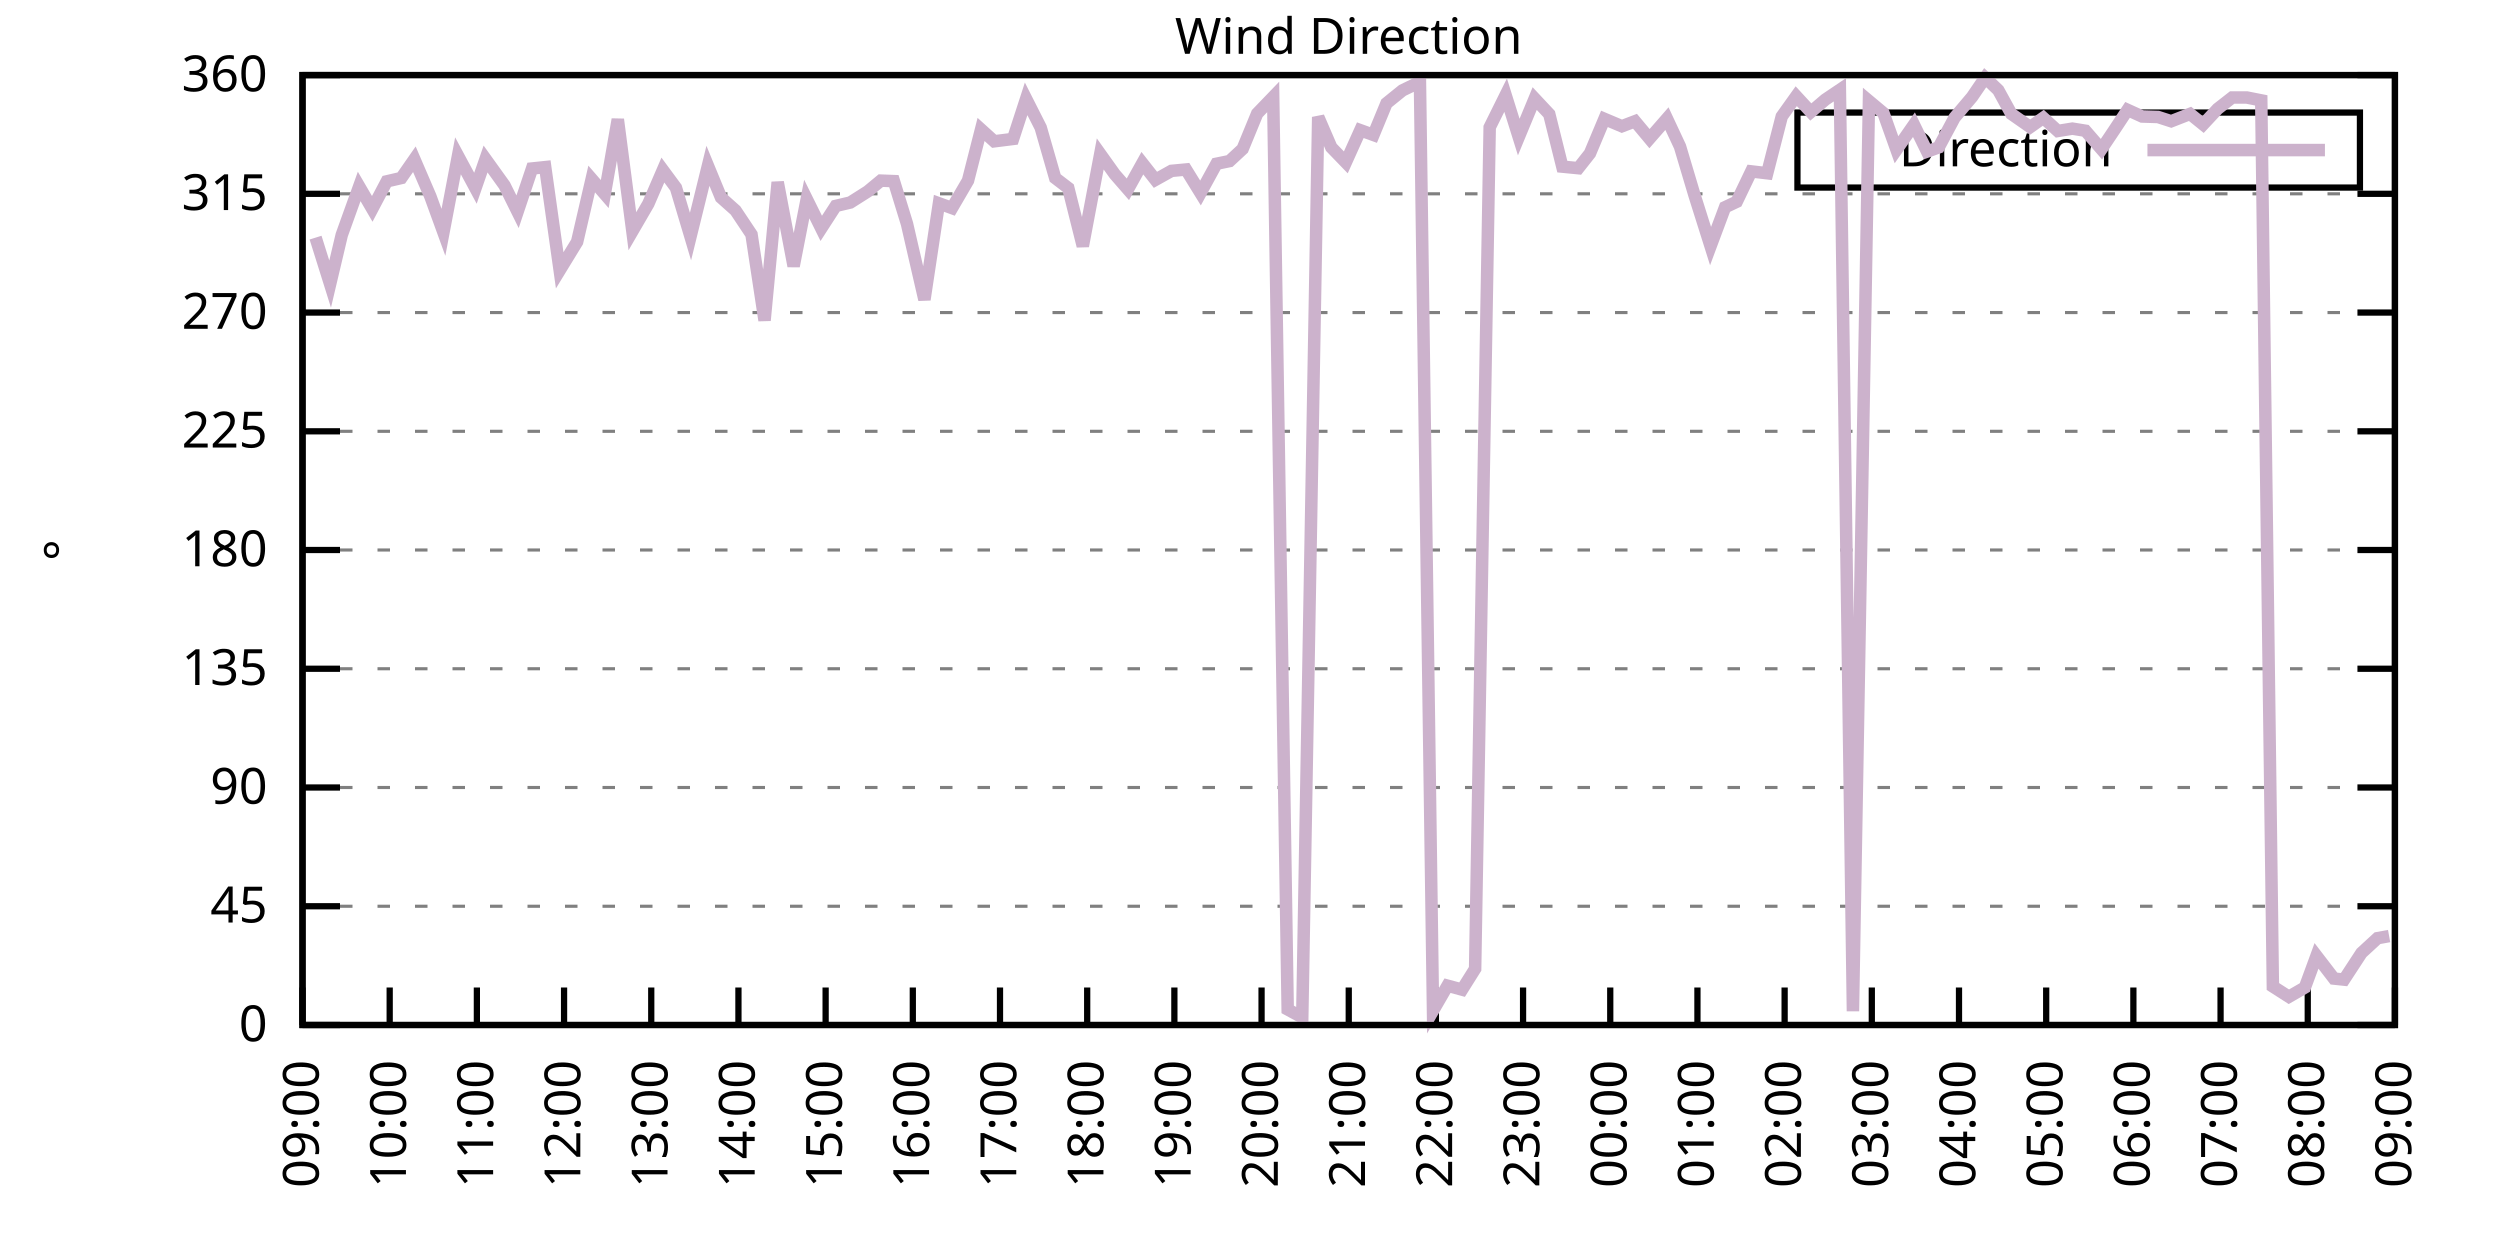
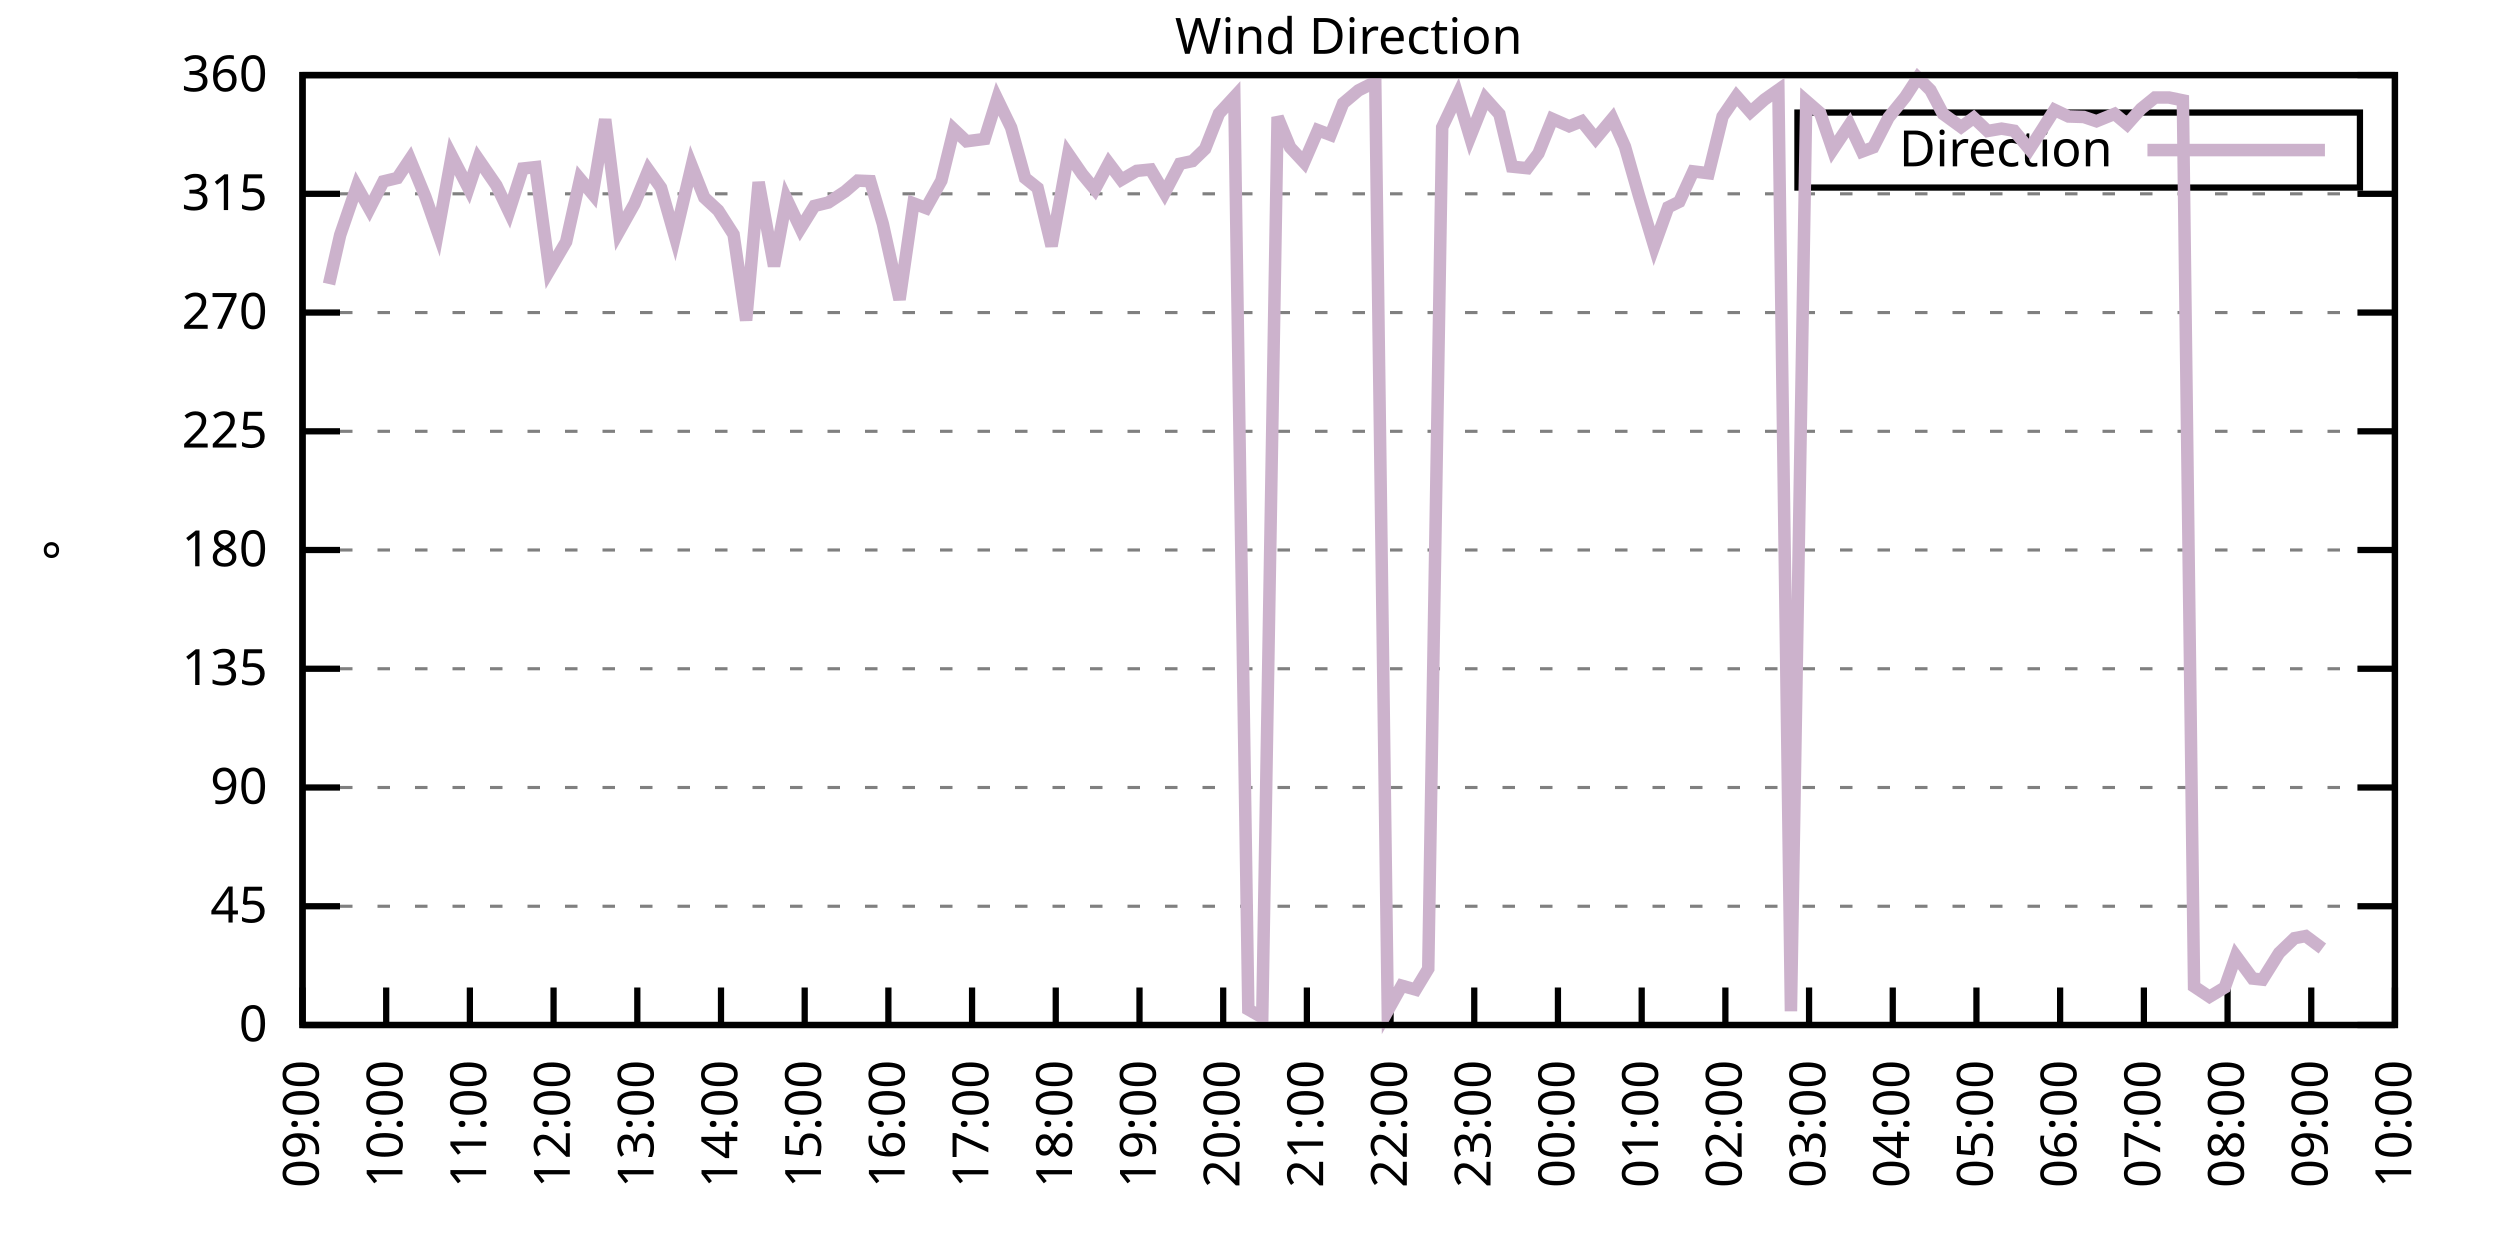
<svg xmlns="http://www.w3.org/2000/svg" xmlns:xlink="http://www.w3.org/1999/xlink" width="400" height="200" viewBox="0 0 400 200">
  <g id="gnuplot_canvas">
    <rect x="0" y="0" width="400" height="200" fill="none" />
    <defs>
      <circle id="gpDot" r="0.5" stroke-width="0.5" stroke="currentColor" />
      <path id="gpPt0" stroke-width="0.333" stroke="currentColor" d="M-1,0 h2 M0,-1 v2" />
      <path id="gpPt1" stroke-width="0.333" stroke="currentColor" d="M-1,-1 L1,1 M1,-1 L-1,1" />
      <path id="gpPt2" stroke-width="0.333" stroke="currentColor" d="M-1,0 L1,0 M0,-1 L0,1 M-1,-1 L1,1 M-1,1 L1,-1" />
      <rect id="gpPt3" stroke-width="0.333" stroke="currentColor" x="-1" y="-1" width="2" height="2" />
      <rect id="gpPt4" stroke-width="0.333" stroke="currentColor" fill="currentColor" x="-1" y="-1" width="2" height="2" />
      <circle id="gpPt5" stroke-width="0.333" stroke="currentColor" cx="0" cy="0" r="1" />
      <use xlink:href="#gpPt5" id="gpPt6" fill="currentColor" stroke="none" />
      <path id="gpPt7" stroke-width="0.333" stroke="currentColor" d="M0,-1.33 L-1.33,0.67 L1.33,0.67 z" />
      <use xlink:href="#gpPt7" id="gpPt8" fill="currentColor" stroke="none" />
      <use xlink:href="#gpPt7" id="gpPt9" stroke="currentColor" transform="rotate(180)" />
      <use xlink:href="#gpPt9" id="gpPt10" fill="currentColor" stroke="none" />
      <use xlink:href="#gpPt3" id="gpPt11" stroke="currentColor" transform="rotate(45)" />
      <use xlink:href="#gpPt11" id="gpPt12" fill="currentColor" stroke="none" />
      <path id="gpPt13" stroke-width="0.333" stroke="currentColor" d="M0,1.330 L1.265,0.411 L0.782,-1.067 L-0.782,-1.076 L-1.265,0.411 z" />
      <use xlink:href="#gpPt13" id="gpPt14" fill="currentColor" stroke="none" />
      <filter id="textbox" filterUnits="objectBoundingBox" x="0" y="0" height="1" width="1">
        <feFlood flood-color="white" flood-opacity="1" result="bgnd" />
        <feComposite in="SourceGraphic" in2="bgnd" operator="atop" />
      </filter>
      <filter id="greybox" filterUnits="objectBoundingBox" x="0" y="0" height="1" width="1">
        <feFlood flood-color="lightgrey" flood-opacity="1" result="grey" />
        <feComposite in="SourceGraphic" in2="grey" operator="atop" />
      </filter>
    </defs>
    <g fill="none" color="white" stroke="currentColor" stroke-width="1.00" stroke-linecap="butt" stroke-linejoin="miter">
</g>
    <g fill="none" color="black" stroke="currentColor" stroke-width="1.00" stroke-linecap="butt" stroke-linejoin="miter">
      <g stroke="none" shape-rendering="crispEdges">
        <polygon fill="rgb(255, 255, 255)" points="48.40,164.00 383.18,164.00 383.18,12.02 48.40,12.02 " />
      </g>
    </g>
    <g fill="none" color="black" stroke="currentColor" stroke-width="1.00" stroke-linecap="butt" stroke-linejoin="miter">
</g>
    <g fill="none" color="black" stroke="black" stroke-width="0.50" stroke-linecap="butt" stroke-linejoin="miter">
</g>
    <g fill="none" color="gray" stroke="currentColor" stroke-width="0.50" stroke-linecap="butt" stroke-linejoin="miter">
      <path stroke="gray" stroke-dasharray="2,4" class="gridline" d="M48.40,164.00 L383.19,164.00  " />
    </g>
    <g fill="none" color="gray" stroke="gray" stroke-width="1.00" stroke-linecap="butt" stroke-linejoin="miter">
</g>
    <g fill="none" color="black" stroke="currentColor" stroke-width="1.00" stroke-linecap="butt" stroke-linejoin="miter">
      <path stroke="black" d="M48.40,164.00 L54.40,164.00 M383.19,164.00 L377.19,164.00  " />
      <g transform="translate(42.80,166.60)" stroke="none" fill="black" font-family="Sans" font-size="8.00" text-anchor="end">
        <text>
          <tspan font-family="Sans"> 0</tspan>
        </text>
      </g>
    </g>
    <g fill="none" color="black" stroke="currentColor" stroke-width="1.00" stroke-linecap="butt" stroke-linejoin="miter">
</g>
    <g fill="none" color="black" stroke="black" stroke-width="0.50" stroke-linecap="butt" stroke-linejoin="miter">
</g>
    <g fill="none" color="gray" stroke="currentColor" stroke-width="0.50" stroke-linecap="butt" stroke-linejoin="miter">
      <path stroke="gray" stroke-dasharray="2,4" class="gridline" d="M48.40,145.00 L383.19,145.00  " />
    </g>
    <g fill="none" color="gray" stroke="gray" stroke-width="1.00" stroke-linecap="butt" stroke-linejoin="miter">
</g>
    <g fill="none" color="black" stroke="currentColor" stroke-width="1.00" stroke-linecap="butt" stroke-linejoin="miter">
      <path stroke="black" d="M48.40,145.00 L54.40,145.00 M383.19,145.00 L377.19,145.00  " />
      <g transform="translate(42.80,147.60)" stroke="none" fill="black" font-family="Sans" font-size="8.00" text-anchor="end">
        <text>
          <tspan font-family="Sans"> 45</tspan>
        </text>
      </g>
    </g>
    <g fill="none" color="black" stroke="currentColor" stroke-width="1.00" stroke-linecap="butt" stroke-linejoin="miter">
</g>
    <g fill="none" color="black" stroke="black" stroke-width="0.50" stroke-linecap="butt" stroke-linejoin="miter">
</g>
    <g fill="none" color="gray" stroke="currentColor" stroke-width="0.50" stroke-linecap="butt" stroke-linejoin="miter">
      <path stroke="gray" stroke-dasharray="2,4" class="gridline" d="M48.40,126.00 L383.19,126.00  " />
    </g>
    <g fill="none" color="gray" stroke="gray" stroke-width="1.00" stroke-linecap="butt" stroke-linejoin="miter">
</g>
    <g fill="none" color="black" stroke="currentColor" stroke-width="1.00" stroke-linecap="butt" stroke-linejoin="miter">
      <path stroke="black" d="M48.40,126.00 L54.40,126.00 M383.19,126.00 L377.19,126.00  " />
      <g transform="translate(42.80,128.60)" stroke="none" fill="black" font-family="Sans" font-size="8.00" text-anchor="end">
        <text>
          <tspan font-family="Sans"> 90</tspan>
        </text>
      </g>
    </g>
    <g fill="none" color="black" stroke="currentColor" stroke-width="1.00" stroke-linecap="butt" stroke-linejoin="miter">
</g>
    <g fill="none" color="black" stroke="black" stroke-width="0.50" stroke-linecap="butt" stroke-linejoin="miter">
</g>
    <g fill="none" color="gray" stroke="currentColor" stroke-width="0.50" stroke-linecap="butt" stroke-linejoin="miter">
      <path stroke="gray" stroke-dasharray="2,4" class="gridline" d="M48.40,107.00 L383.19,107.00  " />
    </g>
    <g fill="none" color="gray" stroke="gray" stroke-width="1.00" stroke-linecap="butt" stroke-linejoin="miter">
</g>
    <g fill="none" color="black" stroke="currentColor" stroke-width="1.00" stroke-linecap="butt" stroke-linejoin="miter">
      <path stroke="black" d="M48.40,107.00 L54.40,107.00 M383.19,107.00 L377.19,107.00  " />
      <g transform="translate(42.80,109.60)" stroke="none" fill="black" font-family="Sans" font-size="8.00" text-anchor="end">
        <text>
          <tspan font-family="Sans"> 135</tspan>
        </text>
      </g>
    </g>
    <g fill="none" color="black" stroke="currentColor" stroke-width="1.00" stroke-linecap="butt" stroke-linejoin="miter">
</g>
    <g fill="none" color="black" stroke="black" stroke-width="0.50" stroke-linecap="butt" stroke-linejoin="miter">
</g>
    <g fill="none" color="gray" stroke="currentColor" stroke-width="0.50" stroke-linecap="butt" stroke-linejoin="miter">
      <path stroke="gray" stroke-dasharray="2,4" class="gridline" d="M48.40,88.00 L383.19,88.00  " />
    </g>
    <g fill="none" color="gray" stroke="gray" stroke-width="1.00" stroke-linecap="butt" stroke-linejoin="miter">
</g>
    <g fill="none" color="black" stroke="currentColor" stroke-width="1.00" stroke-linecap="butt" stroke-linejoin="miter">
      <path stroke="black" d="M48.40,88.00 L54.40,88.00 M383.19,88.00 L377.19,88.00  " />
      <g transform="translate(42.80,90.60)" stroke="none" fill="black" font-family="Sans" font-size="8.00" text-anchor="end">
        <text>
          <tspan font-family="Sans"> 180</tspan>
        </text>
      </g>
    </g>
    <g fill="none" color="black" stroke="currentColor" stroke-width="1.00" stroke-linecap="butt" stroke-linejoin="miter">
</g>
    <g fill="none" color="black" stroke="black" stroke-width="0.50" stroke-linecap="butt" stroke-linejoin="miter">
</g>
    <g fill="none" color="gray" stroke="currentColor" stroke-width="0.50" stroke-linecap="butt" stroke-linejoin="miter">
      <path stroke="gray" stroke-dasharray="2,4" class="gridline" d="M48.40,69.01 L383.19,69.01  " />
    </g>
    <g fill="none" color="gray" stroke="gray" stroke-width="1.00" stroke-linecap="butt" stroke-linejoin="miter">
</g>
    <g fill="none" color="black" stroke="currentColor" stroke-width="1.00" stroke-linecap="butt" stroke-linejoin="miter">
      <path stroke="black" d="M48.40,69.01 L54.40,69.01 M383.19,69.01 L377.19,69.01  " />
      <g transform="translate(42.80,71.61)" stroke="none" fill="black" font-family="Sans" font-size="8.00" text-anchor="end">
        <text>
          <tspan font-family="Sans"> 225</tspan>
        </text>
      </g>
    </g>
    <g fill="none" color="black" stroke="currentColor" stroke-width="1.00" stroke-linecap="butt" stroke-linejoin="miter">
</g>
    <g fill="none" color="black" stroke="black" stroke-width="0.50" stroke-linecap="butt" stroke-linejoin="miter">
</g>
    <g fill="none" color="gray" stroke="currentColor" stroke-width="0.50" stroke-linecap="butt" stroke-linejoin="miter">
      <path stroke="gray" stroke-dasharray="2,4" class="gridline" d="M48.40,50.01 L383.19,50.01  " />
    </g>
    <g fill="none" color="gray" stroke="gray" stroke-width="1.00" stroke-linecap="butt" stroke-linejoin="miter">
</g>
    <g fill="none" color="black" stroke="currentColor" stroke-width="1.00" stroke-linecap="butt" stroke-linejoin="miter">
      <path stroke="black" d="M48.40,50.01 L54.40,50.01 M383.19,50.01 L377.19,50.01  " />
      <g transform="translate(42.80,52.61)" stroke="none" fill="black" font-family="Sans" font-size="8.00" text-anchor="end">
        <text>
          <tspan font-family="Sans"> 270</tspan>
        </text>
      </g>
    </g>
    <g fill="none" color="black" stroke="currentColor" stroke-width="1.00" stroke-linecap="butt" stroke-linejoin="miter">
</g>
    <g fill="none" color="black" stroke="black" stroke-width="0.50" stroke-linecap="butt" stroke-linejoin="miter">
</g>
    <g fill="none" color="gray" stroke="currentColor" stroke-width="0.50" stroke-linecap="butt" stroke-linejoin="miter">
      <path stroke="gray" stroke-dasharray="2,4" class="gridline" d="M48.40,31.01 L383.19,31.01  " />
    </g>
    <g fill="none" color="gray" stroke="gray" stroke-width="1.00" stroke-linecap="butt" stroke-linejoin="miter">
</g>
    <g fill="none" color="black" stroke="currentColor" stroke-width="1.00" stroke-linecap="butt" stroke-linejoin="miter">
      <path stroke="black" d="M48.40,31.01 L54.40,31.01 M383.19,31.01 L377.19,31.01  " />
      <g transform="translate(42.80,33.61)" stroke="none" fill="black" font-family="Sans" font-size="8.00" text-anchor="end">
        <text>
          <tspan font-family="Sans"> 315</tspan>
        </text>
      </g>
    </g>
    <g fill="none" color="black" stroke="currentColor" stroke-width="1.00" stroke-linecap="butt" stroke-linejoin="miter">
</g>
    <g fill="none" color="black" stroke="black" stroke-width="0.50" stroke-linecap="butt" stroke-linejoin="miter">
</g>
    <g fill="none" color="gray" stroke="currentColor" stroke-width="0.50" stroke-linecap="butt" stroke-linejoin="miter">
      <path stroke="gray" stroke-dasharray="2,4" class="gridline" d="M48.40,12.01 L383.19,12.01  " />
    </g>
    <g fill="none" color="gray" stroke="gray" stroke-width="1.00" stroke-linecap="butt" stroke-linejoin="miter">
</g>
    <g fill="none" color="black" stroke="currentColor" stroke-width="1.00" stroke-linecap="butt" stroke-linejoin="miter">
      <path stroke="black" d="M48.40,12.01 L54.40,12.01 M383.19,12.01 L377.19,12.01  " />
      <g transform="translate(42.80,14.61)" stroke="none" fill="black" font-family="Sans" font-size="8.00" text-anchor="end">
        <text>
          <tspan font-family="Sans"> 360</tspan>
        </text>
      </g>
    </g>
    <g fill="none" color="black" stroke="currentColor" stroke-width="1.00" stroke-linecap="butt" stroke-linejoin="miter">
      <path stroke="black" d="M48.40,164.00 L48.40,158.00  " />
      <g transform="translate(51.00,169.60) rotate(270.00)" stroke="none" fill="black" font-family="Sans" font-size="8.00" text-anchor="end">
        <text>
          <tspan font-family="Sans">09:00</tspan>
        </text>
      </g>
    </g>
    <g fill="none" color="black" stroke="currentColor" stroke-width="1.00" stroke-linecap="butt" stroke-linejoin="miter">
-       <path stroke="black" d="M62.35,164.00 L62.35,158.00  " />
-       <g transform="translate(64.95,169.60) rotate(270.00)" stroke="none" fill="black" font-family="Sans" font-size="8.00" text-anchor="end">
+       <path stroke="black" d="M61.79,164.00 L61.79,158.00  " />
+       <g transform="translate(64.39,169.60) rotate(270.00)" stroke="none" fill="black" font-family="Sans" font-size="8.00" text-anchor="end">
        <text>
          <tspan font-family="Sans">10:00</tspan>
        </text>
      </g>
    </g>
    <g fill="none" color="black" stroke="currentColor" stroke-width="1.00" stroke-linecap="butt" stroke-linejoin="miter">
-       <path stroke="black" d="M76.30,164.00 L76.30,158.00  " />
-       <g transform="translate(78.90,169.60) rotate(270.00)" stroke="none" fill="black" font-family="Sans" font-size="8.00" text-anchor="end">
+       <path stroke="black" d="M75.18,164.00 L75.18,158.00  " />
+       <g transform="translate(77.78,169.60) rotate(270.00)" stroke="none" fill="black" font-family="Sans" font-size="8.00" text-anchor="end">
        <text>
          <tspan font-family="Sans">11:00</tspan>
        </text>
      </g>
    </g>
    <g fill="none" color="black" stroke="currentColor" stroke-width="1.00" stroke-linecap="butt" stroke-linejoin="miter">
-       <path stroke="black" d="M90.25,164.00 L90.25,158.00  " />
-       <g transform="translate(92.85,169.60) rotate(270.00)" stroke="none" fill="black" font-family="Sans" font-size="8.00" text-anchor="end">
+       <path stroke="black" d="M88.57,164.00 L88.57,158.00  " />
+       <g transform="translate(91.17,169.60) rotate(270.00)" stroke="none" fill="black" font-family="Sans" font-size="8.00" text-anchor="end">
        <text>
          <tspan font-family="Sans">12:00</tspan>
        </text>
      </g>
    </g>
    <g fill="none" color="black" stroke="currentColor" stroke-width="1.00" stroke-linecap="butt" stroke-linejoin="miter">
-       <path stroke="black" d="M104.20,164.00 L104.20,158.00  " />
-       <g transform="translate(106.80,169.60) rotate(270.00)" stroke="none" fill="black" font-family="Sans" font-size="8.00" text-anchor="end">
+       <path stroke="black" d="M101.97,164.00 L101.97,158.00  " />
+       <g transform="translate(104.57,169.60) rotate(270.00)" stroke="none" fill="black" font-family="Sans" font-size="8.00" text-anchor="end">
        <text>
          <tspan font-family="Sans">13:00</tspan>
        </text>
      </g>
    </g>
    <g fill="none" color="black" stroke="currentColor" stroke-width="1.00" stroke-linecap="butt" stroke-linejoin="miter">
-       <path stroke="black" d="M118.15,164.00 L118.15,158.00  " />
-       <g transform="translate(120.75,169.60) rotate(270.00)" stroke="none" fill="black" font-family="Sans" font-size="8.00" text-anchor="end">
+       <path stroke="black" d="M115.36,164.00 L115.36,158.00  " />
+       <g transform="translate(117.96,169.60) rotate(270.00)" stroke="none" fill="black" font-family="Sans" font-size="8.00" text-anchor="end">
        <text>
          <tspan font-family="Sans">14:00</tspan>
        </text>
      </g>
    </g>
    <g fill="none" color="black" stroke="currentColor" stroke-width="1.00" stroke-linecap="butt" stroke-linejoin="miter">
-       <path stroke="black" d="M132.10,164.00 L132.10,158.00  " />
-       <g transform="translate(134.70,169.60) rotate(270.00)" stroke="none" fill="black" font-family="Sans" font-size="8.00" text-anchor="end">
+       <path stroke="black" d="M128.75,164.00 L128.75,158.00  " />
+       <g transform="translate(131.35,169.60) rotate(270.00)" stroke="none" fill="black" font-family="Sans" font-size="8.00" text-anchor="end">
        <text>
          <tspan font-family="Sans">15:00</tspan>
        </text>
      </g>
    </g>
    <g fill="none" color="black" stroke="currentColor" stroke-width="1.00" stroke-linecap="butt" stroke-linejoin="miter">
-       <path stroke="black" d="M146.05,164.00 L146.05,158.00  " />
-       <g transform="translate(148.65,169.60) rotate(270.00)" stroke="none" fill="black" font-family="Sans" font-size="8.00" text-anchor="end">
+       <path stroke="black" d="M142.14,164.00 L142.14,158.00  " />
+       <g transform="translate(144.74,169.60) rotate(270.00)" stroke="none" fill="black" font-family="Sans" font-size="8.00" text-anchor="end">
        <text>
          <tspan font-family="Sans">16:00</tspan>
        </text>
      </g>
    </g>
    <g fill="none" color="black" stroke="currentColor" stroke-width="1.00" stroke-linecap="butt" stroke-linejoin="miter">
-       <path stroke="black" d="M160.00,164.00 L160.00,158.00  " />
-       <g transform="translate(162.60,169.60) rotate(270.00)" stroke="none" fill="black" font-family="Sans" font-size="8.00" text-anchor="end">
+       <path stroke="black" d="M155.53,164.00 L155.53,158.00  " />
+       <g transform="translate(158.13,169.60) rotate(270.00)" stroke="none" fill="black" font-family="Sans" font-size="8.00" text-anchor="end">
        <text>
          <tspan font-family="Sans">17:00</tspan>
        </text>
      </g>
    </g>
    <g fill="none" color="black" stroke="currentColor" stroke-width="1.00" stroke-linecap="butt" stroke-linejoin="miter">
-       <path stroke="black" d="M173.95,164.00 L173.95,158.00  " />
-       <g transform="translate(176.55,169.60) rotate(270.00)" stroke="none" fill="black" font-family="Sans" font-size="8.00" text-anchor="end">
+       <path stroke="black" d="M168.92,164.00 L168.92,158.00  " />
+       <g transform="translate(171.52,169.60) rotate(270.00)" stroke="none" fill="black" font-family="Sans" font-size="8.00" text-anchor="end">
        <text>
          <tspan font-family="Sans">18:00</tspan>
        </text>
      </g>
    </g>
    <g fill="none" color="black" stroke="currentColor" stroke-width="1.00" stroke-linecap="butt" stroke-linejoin="miter">
-       <path stroke="black" d="M187.90,164.00 L187.90,158.00  " />
-       <g transform="translate(190.50,169.60) rotate(270.00)" stroke="none" fill="black" font-family="Sans" font-size="8.00" text-anchor="end">
+       <path stroke="black" d="M182.32,164.00 L182.32,158.00  " />
+       <g transform="translate(184.92,169.60) rotate(270.00)" stroke="none" fill="black" font-family="Sans" font-size="8.00" text-anchor="end">
        <text>
          <tspan font-family="Sans">19:00</tspan>
        </text>
      </g>
    </g>
    <g fill="none" color="black" stroke="currentColor" stroke-width="1.00" stroke-linecap="butt" stroke-linejoin="miter">
-       <path stroke="black" d="M201.85,164.00 L201.85,158.00  " />
-       <g transform="translate(204.45,169.60) rotate(270.00)" stroke="none" fill="black" font-family="Sans" font-size="8.00" text-anchor="end">
+       <path stroke="black" d="M195.71,164.00 L195.71,158.00  " />
+       <g transform="translate(198.31,169.60) rotate(270.00)" stroke="none" fill="black" font-family="Sans" font-size="8.00" text-anchor="end">
        <text>
          <tspan font-family="Sans">20:00</tspan>
        </text>
      </g>
    </g>
    <g fill="none" color="black" stroke="currentColor" stroke-width="1.00" stroke-linecap="butt" stroke-linejoin="miter">
-       <path stroke="black" d="M215.80,164.00 L215.80,158.00  " />
-       <g transform="translate(218.40,169.60) rotate(270.00)" stroke="none" fill="black" font-family="Sans" font-size="8.00" text-anchor="end">
+       <path stroke="black" d="M209.10,164.00 L209.10,158.00  " />
+       <g transform="translate(211.70,169.60) rotate(270.00)" stroke="none" fill="black" font-family="Sans" font-size="8.00" text-anchor="end">
        <text>
          <tspan font-family="Sans">21:00</tspan>
        </text>
      </g>
    </g>
    <g fill="none" color="black" stroke="currentColor" stroke-width="1.00" stroke-linecap="butt" stroke-linejoin="miter">
-       <path stroke="black" d="M229.74,164.00 L229.74,158.00  " />
-       <g transform="translate(232.34,169.60) rotate(270.00)" stroke="none" fill="black" font-family="Sans" font-size="8.00" text-anchor="end">
+       <path stroke="black" d="M222.49,164.00 L222.49,158.00  " />
+       <g transform="translate(225.09,169.60) rotate(270.00)" stroke="none" fill="black" font-family="Sans" font-size="8.00" text-anchor="end">
        <text>
          <tspan font-family="Sans">22:00</tspan>
        </text>
      </g>
    </g>
    <g fill="none" color="black" stroke="currentColor" stroke-width="1.00" stroke-linecap="butt" stroke-linejoin="miter">
-       <path stroke="black" d="M243.69,164.00 L243.69,158.00  " />
-       <g transform="translate(246.29,169.60) rotate(270.00)" stroke="none" fill="black" font-family="Sans" font-size="8.00" text-anchor="end">
+       <path stroke="black" d="M235.88,164.00 L235.88,158.00  " />
+       <g transform="translate(238.48,169.60) rotate(270.00)" stroke="none" fill="black" font-family="Sans" font-size="8.00" text-anchor="end">
        <text>
          <tspan font-family="Sans">23:00</tspan>
        </text>
      </g>
    </g>
    <g fill="none" color="black" stroke="currentColor" stroke-width="1.00" stroke-linecap="butt" stroke-linejoin="miter">
-       <path stroke="black" d="M257.64,164.00 L257.64,158.00  " />
-       <g transform="translate(260.24,169.60) rotate(270.00)" stroke="none" fill="black" font-family="Sans" font-size="8.00" text-anchor="end">
+       <path stroke="black" d="M249.27,164.00 L249.27,158.00  " />
+       <g transform="translate(251.87,169.60) rotate(270.00)" stroke="none" fill="black" font-family="Sans" font-size="8.00" text-anchor="end">
        <text>
          <tspan font-family="Sans">00:00</tspan>
        </text>
      </g>
    </g>
    <g fill="none" color="black" stroke="currentColor" stroke-width="1.00" stroke-linecap="butt" stroke-linejoin="miter">
-       <path stroke="black" d="M271.59,164.00 L271.59,158.00  " />
-       <g transform="translate(274.19,169.60) rotate(270.00)" stroke="none" fill="black" font-family="Sans" font-size="8.00" text-anchor="end">
+       <path stroke="black" d="M262.67,164.00 L262.67,158.00  " />
+       <g transform="translate(265.27,169.60) rotate(270.00)" stroke="none" fill="black" font-family="Sans" font-size="8.00" text-anchor="end">
        <text>
          <tspan font-family="Sans">01:00</tspan>
        </text>
      </g>
    </g>
    <g fill="none" color="black" stroke="currentColor" stroke-width="1.00" stroke-linecap="butt" stroke-linejoin="miter">
-       <path stroke="black" d="M285.54,164.00 L285.54,158.00  " />
-       <g transform="translate(288.14,169.60) rotate(270.00)" stroke="none" fill="black" font-family="Sans" font-size="8.00" text-anchor="end">
+       <path stroke="black" d="M276.06,164.00 L276.06,158.00  " />
+       <g transform="translate(278.66,169.60) rotate(270.00)" stroke="none" fill="black" font-family="Sans" font-size="8.00" text-anchor="end">
        <text>
          <tspan font-family="Sans">02:00</tspan>
        </text>
      </g>
    </g>
    <g fill="none" color="black" stroke="currentColor" stroke-width="1.00" stroke-linecap="butt" stroke-linejoin="miter">
-       <path stroke="black" d="M299.49,164.00 L299.49,158.00  " />
-       <g transform="translate(302.09,169.60) rotate(270.00)" stroke="none" fill="black" font-family="Sans" font-size="8.00" text-anchor="end">
+       <path stroke="black" d="M289.45,164.00 L289.45,158.00  " />
+       <g transform="translate(292.05,169.60) rotate(270.00)" stroke="none" fill="black" font-family="Sans" font-size="8.00" text-anchor="end">
        <text>
          <tspan font-family="Sans">03:00</tspan>
        </text>
      </g>
    </g>
    <g fill="none" color="black" stroke="currentColor" stroke-width="1.00" stroke-linecap="butt" stroke-linejoin="miter">
-       <path stroke="black" d="M313.44,164.00 L313.44,158.00  " />
-       <g transform="translate(316.04,169.60) rotate(270.00)" stroke="none" fill="black" font-family="Sans" font-size="8.00" text-anchor="end">
+       <path stroke="black" d="M302.84,164.00 L302.84,158.00  " />
+       <g transform="translate(305.44,169.60) rotate(270.00)" stroke="none" fill="black" font-family="Sans" font-size="8.00" text-anchor="end">
        <text>
          <tspan font-family="Sans">04:00</tspan>
        </text>
      </g>
    </g>
    <g fill="none" color="black" stroke="currentColor" stroke-width="1.00" stroke-linecap="butt" stroke-linejoin="miter">
-       <path stroke="black" d="M327.39,164.00 L327.39,158.00  " />
-       <g transform="translate(329.99,169.60) rotate(270.00)" stroke="none" fill="black" font-family="Sans" font-size="8.00" text-anchor="end">
+       <path stroke="black" d="M316.23,164.00 L316.23,158.00  " />
+       <g transform="translate(318.83,169.60) rotate(270.00)" stroke="none" fill="black" font-family="Sans" font-size="8.00" text-anchor="end">
        <text>
          <tspan font-family="Sans">05:00</tspan>
        </text>
      </g>
    </g>
    <g fill="none" color="black" stroke="currentColor" stroke-width="1.00" stroke-linecap="butt" stroke-linejoin="miter">
-       <path stroke="black" d="M341.34,164.00 L341.34,158.00  " />
-       <g transform="translate(343.94,169.60) rotate(270.00)" stroke="none" fill="black" font-family="Sans" font-size="8.00" text-anchor="end">
+       <path stroke="black" d="M329.62,164.00 L329.62,158.00  " />
+       <g transform="translate(332.22,169.60) rotate(270.00)" stroke="none" fill="black" font-family="Sans" font-size="8.00" text-anchor="end">
        <text>
          <tspan font-family="Sans">06:00</tspan>
        </text>
      </g>
    </g>
    <g fill="none" color="black" stroke="currentColor" stroke-width="1.00" stroke-linecap="butt" stroke-linejoin="miter">
-       <path stroke="black" d="M355.29,164.00 L355.29,158.00  " />
-       <g transform="translate(357.89,169.60) rotate(270.00)" stroke="none" fill="black" font-family="Sans" font-size="8.00" text-anchor="end">
+       <path stroke="black" d="M343.02,164.00 L343.02,158.00  " />
+       <g transform="translate(345.62,169.60) rotate(270.00)" stroke="none" fill="black" font-family="Sans" font-size="8.00" text-anchor="end">
        <text>
          <tspan font-family="Sans">07:00</tspan>
        </text>
      </g>
    </g>
    <g fill="none" color="black" stroke="currentColor" stroke-width="1.00" stroke-linecap="butt" stroke-linejoin="miter">
-       <path stroke="black" d="M369.24,164.00 L369.24,158.00  " />
-       <g transform="translate(371.84,169.60) rotate(270.00)" stroke="none" fill="black" font-family="Sans" font-size="8.00" text-anchor="end">
+       <path stroke="black" d="M356.41,164.00 L356.41,158.00  " />
+       <g transform="translate(359.01,169.60) rotate(270.00)" stroke="none" fill="black" font-family="Sans" font-size="8.00" text-anchor="end">
        <text>
          <tspan font-family="Sans">08:00</tspan>
+         </text>
+       </g>
+     </g>
+     <g fill="none" color="black" stroke="currentColor" stroke-width="1.00" stroke-linecap="butt" stroke-linejoin="miter">
+       <path stroke="black" d="M369.80,164.00 L369.80,158.00  " />
+       <g transform="translate(372.40,169.60) rotate(270.00)" stroke="none" fill="black" font-family="Sans" font-size="8.00" text-anchor="end">
+         <text>
+           <tspan font-family="Sans">09:00</tspan>
        </text>
      </g>
    </g>
    <g fill="none" color="black" stroke="currentColor" stroke-width="1.00" stroke-linecap="butt" stroke-linejoin="miter">
      <path stroke="black" d="M383.19,164.00 L383.19,158.00  " />
      <g transform="translate(385.79,169.60) rotate(270.00)" stroke="none" fill="black" font-family="Sans" font-size="8.00" text-anchor="end">
        <text>
-           <tspan font-family="Sans">09:00</tspan>
+           <tspan font-family="Sans">10:00</tspan>
        </text>
      </g>
    </g>
    <g fill="none" color="black" stroke="currentColor" stroke-width="1.00" stroke-linecap="butt" stroke-linejoin="miter">
</g>
    <g fill="none" color="black" stroke="currentColor" stroke-width="1.00" stroke-linecap="butt" stroke-linejoin="miter">
      <path stroke="black" d="M48.40,12.01 L48.40,164.00 L383.19,164.00 L383.19,12.01 L48.40,12.01 Z  " />
    </g>
    <g fill="none" color="black" stroke="currentColor" stroke-width="1.00" stroke-linecap="butt" stroke-linejoin="miter">
</g>
    <g fill="none" color="black" stroke="currentColor" stroke-width="1.00" stroke-linecap="butt" stroke-linejoin="miter">
      <path stroke="black" d="M287.59,30.01 L287.59,18.01 L377.59,18.01 L377.59,30.01 L287.59,30.01 Z  " />
    </g>
    <g id="Wind_direction_plot_1">
      <g fill="none" color="white" stroke="black" stroke-width="2.00" stroke-linecap="butt" stroke-linejoin="miter">
</g>
      <g fill="none" color="black" stroke="currentColor" stroke-width="2.00" stroke-linecap="butt" stroke-linejoin="miter">
        <g transform="translate(337.99,26.61)" stroke="none" fill="black" font-family="Sans" font-size="8.00" text-anchor="end">
          <text>
            <tspan font-family="Sans">Direction</tspan>
          </text>
        </g>
      </g>
      <g fill="none" color="black" stroke="currentColor" stroke-width="2.00" stroke-linecap="butt" stroke-linejoin="miter">
-         <path stroke="rgb(204, 178, 204)" d="M343.59,24.01 L371.99,24.01 M50.49,38.02 L52.82,45.45 L54.68,37.59 L57.47,29.83 L59.56,33.42 L61.88,29.02   L64.21,28.48 L66.30,25.48 L68.86,31.43 L70.95,37.17 L73.28,24.93 L76.07,30.12 L77.69,25.44 L80.72,29.66   L82.81,33.88 L85.13,26.96 L87.23,26.74 L89.55,43.25 L92.34,38.69 L94.67,28.64 L96.76,31.05 L98.85,19.10   L101.18,37.00 L103.73,32.61 L106.06,27.21 L108.15,30.04 L110.48,37.85 L113.27,26.53 L115.36,31.60 L117.68,33.67   L120.24,37.51 L122.33,51.27 L124.43,29.15 L126.98,42.58 L129.08,31.85 L131.40,36.54 L133.72,32.95 L136.05,32.40   L138.84,30.63 L140.93,28.90 L143.02,28.98 L145.12,35.82 L147.91,47.94 L150.23,32.53 L152.32,33.29 L154.88,28.90   L156.97,20.71 L159.07,22.61 L162.09,22.23 L164.18,15.81 L166.51,20.41 L168.83,28.48 L170.92,30.08 L173.25,39.37   L176.04,24.63 L178.36,27.88 L180.46,30.29 L182.78,26.11 L184.87,28.77 L187.43,27.34 L189.76,27.12 L192.08,30.88   L194.64,26.20 L196.73,25.77 L198.82,23.83 L201.15,18.17 L203.71,15.51 L206.03,161.51 L208.36,162.78 L210.91,18.72   L213.01,23.58 L215.33,25.98 L217.65,20.83 L219.75,21.59 L221.84,16.53 L224.40,14.46 L227.19,13.11 L229.28,161.72   L231.60,157.71 L233.93,158.34 L236.02,155.01 L238.35,20.37 L240.90,15.22 L243.00,21.93 L245.55,15.77 L247.88,18.26   L249.97,26.66 L252.53,26.91 L254.39,24.55 L256.71,19.02 L259.50,20.20 L261.60,19.40 L263.92,22.18 L266.71,18.98   L268.80,23.45 L271.13,31.26 L273.69,39.37 L276.01,33.16 L277.87,32.28 L280.20,27.42 L282.75,27.72 L285.08,18.64   L287.40,15.39 L289.73,17.92 L292.05,15.94 L294.38,14.37 L296.47,161.80 L299.03,16.15 L301.35,18.09 L303.44,23.96   L306.23,19.95 L308.33,24.25 L310.19,23.58 L312.74,18.81 L315.53,15.51 L317.63,12.43 L319.72,14.42 L321.81,18.22   L324.83,20.33 L326.93,18.85 L329.25,20.96 L331.58,20.58 L333.67,20.92 L336.23,23.87 L338.32,20.75 L340.41,17.58   L342.74,18.64 L345.29,18.72 L347.39,19.40 L350.41,18.22 L352.50,19.91 L354.83,17.41 L357.15,15.60 L359.48,15.60   L361.80,16.06 L363.66,157.84 L366.22,159.48 L368.78,158.00 L370.64,152.94 L373.43,156.57 L375.05,156.74 L377.84,152.47   L380.40,150.11 L382.26,149.77  " />
+         <path stroke="rgb(204, 178, 204)" d="M343.59,24.01 L371.99,24.01 M52.64,45.45 L54.43,37.59 L57.10,29.83 L59.11,33.42 L61.35,29.02 L63.58,28.48   L65.59,25.48 L68.04,31.43 L70.05,37.17 L72.28,24.93 L74.96,30.12 L76.52,25.44 L79.42,29.66 L81.43,33.88   L83.66,26.96 L85.67,26.74 L87.91,43.25 L90.58,38.69 L92.82,28.64 L94.82,31.05 L96.83,19.10 L99.06,37.00   L101.52,32.61 L103.75,27.21 L105.76,30.04 L107.99,37.85 L110.67,26.53 L112.68,31.60 L114.91,33.67 L117.37,37.51   L119.38,51.27 L121.38,29.15 L123.84,42.58 L125.85,31.85 L128.08,36.54 L130.31,32.95 L132.54,32.40 L135.22,30.63   L137.23,28.90 L139.24,28.98 L141.25,35.82 L143.93,47.94 L146.16,32.53 L148.17,33.29 L150.62,28.90 L152.63,20.71   L154.64,22.61 L157.54,22.23 L159.55,15.81 L161.78,20.41 L164.01,28.48 L166.02,30.08 L168.25,39.37 L170.93,24.63   L173.17,27.88 L175.17,30.29 L177.41,26.11 L179.41,28.77 L181.87,27.34 L184.10,27.12 L186.33,30.88 L188.79,26.20   L190.80,25.77 L192.81,23.83 L195.04,18.17 L197.49,15.51 L199.73,161.51 L201.96,162.78 L204.41,18.72 L206.42,23.58   L208.65,25.98 L210.88,20.83 L212.89,21.59 L214.90,16.53 L217.36,14.46 L220.04,13.11 L222.04,161.72 L224.28,157.71   L226.51,158.34 L228.52,155.01 L230.75,20.37 L233.20,15.22 L235.21,21.93 L237.67,15.77 L239.90,18.26 L241.91,26.66   L244.36,26.91 L246.15,24.55 L248.38,19.02 L251.06,20.20 L253.07,19.40 L255.30,22.18 L257.98,18.98 L259.99,23.45   L262.22,31.26 L264.67,39.37 L266.91,33.16 L268.69,32.28 L270.92,27.42 L273.38,27.72 L275.61,18.64 L277.84,15.39   L280.07,17.92 L282.31,15.94 L284.54,14.37 L286.55,161.80 L289.00,16.15 L291.23,18.09 L293.24,23.96 L295.92,19.95   L297.93,24.25 L299.72,23.58 L302.17,18.81 L304.85,15.51 L306.86,12.43 L308.87,14.42 L310.88,18.22 L313.78,20.33   L315.79,18.85 L318.02,20.96 L320.25,20.58 L322.26,20.92 L324.71,23.87 L326.72,20.75 L328.73,17.58 L330.96,18.64   L333.42,18.72 L335.43,19.40 L338.33,18.22 L340.34,19.91 L342.57,17.41 L344.80,15.60 L347.03,15.60 L349.26,16.06   L351.05,157.84 L353.51,159.48 L355.96,158.00 L357.75,152.94 L360.42,156.57 L361.99,156.74 L364.66,152.47 L367.12,150.11   L368.91,149.77 L371.58,151.76  " />
      </g>
    </g>
    <g fill="none" color="black" stroke="currentColor" stroke-width="2.00" stroke-linecap="butt" stroke-linejoin="miter">
</g>
    <g fill="none" color="black" stroke="black" stroke-width="1.00" stroke-linecap="butt" stroke-linejoin="miter">
</g>
    <g fill="none" color="black" stroke="currentColor" stroke-width="1.00" stroke-linecap="butt" stroke-linejoin="miter">
      <path stroke="black" d="M48.40,12.01 L48.40,164.00 L383.19,164.00 L383.19,12.01 L48.40,12.01 Z  " />
      <g transform="translate(12.80,88.01) rotate(270.00)" stroke="none" fill="black" font-family="Sans" font-size="8.00" text-anchor="middle">
        <text>
          <tspan font-family="Sans">°</tspan>
        </text>
      </g>
    </g>
    <g fill="none" color="black" stroke="currentColor" stroke-width="1.00" stroke-linecap="butt" stroke-linejoin="miter">
</g>
    <g fill="none" color="black" stroke="currentColor" stroke-width="1.00" stroke-linecap="butt" stroke-linejoin="miter">
      <g transform="translate(215.79,8.61)" stroke="none" fill="black" font-family="Sans" font-size="8.00" text-anchor="middle">
        <text>
          <tspan font-family="Sans">Wind Direction</tspan>
        </text>
      </g>
    </g>
    <g fill="none" color="black" stroke="currentColor" stroke-width="1.00" stroke-linecap="butt" stroke-linejoin="miter">
</g>
  </g>
</svg>
